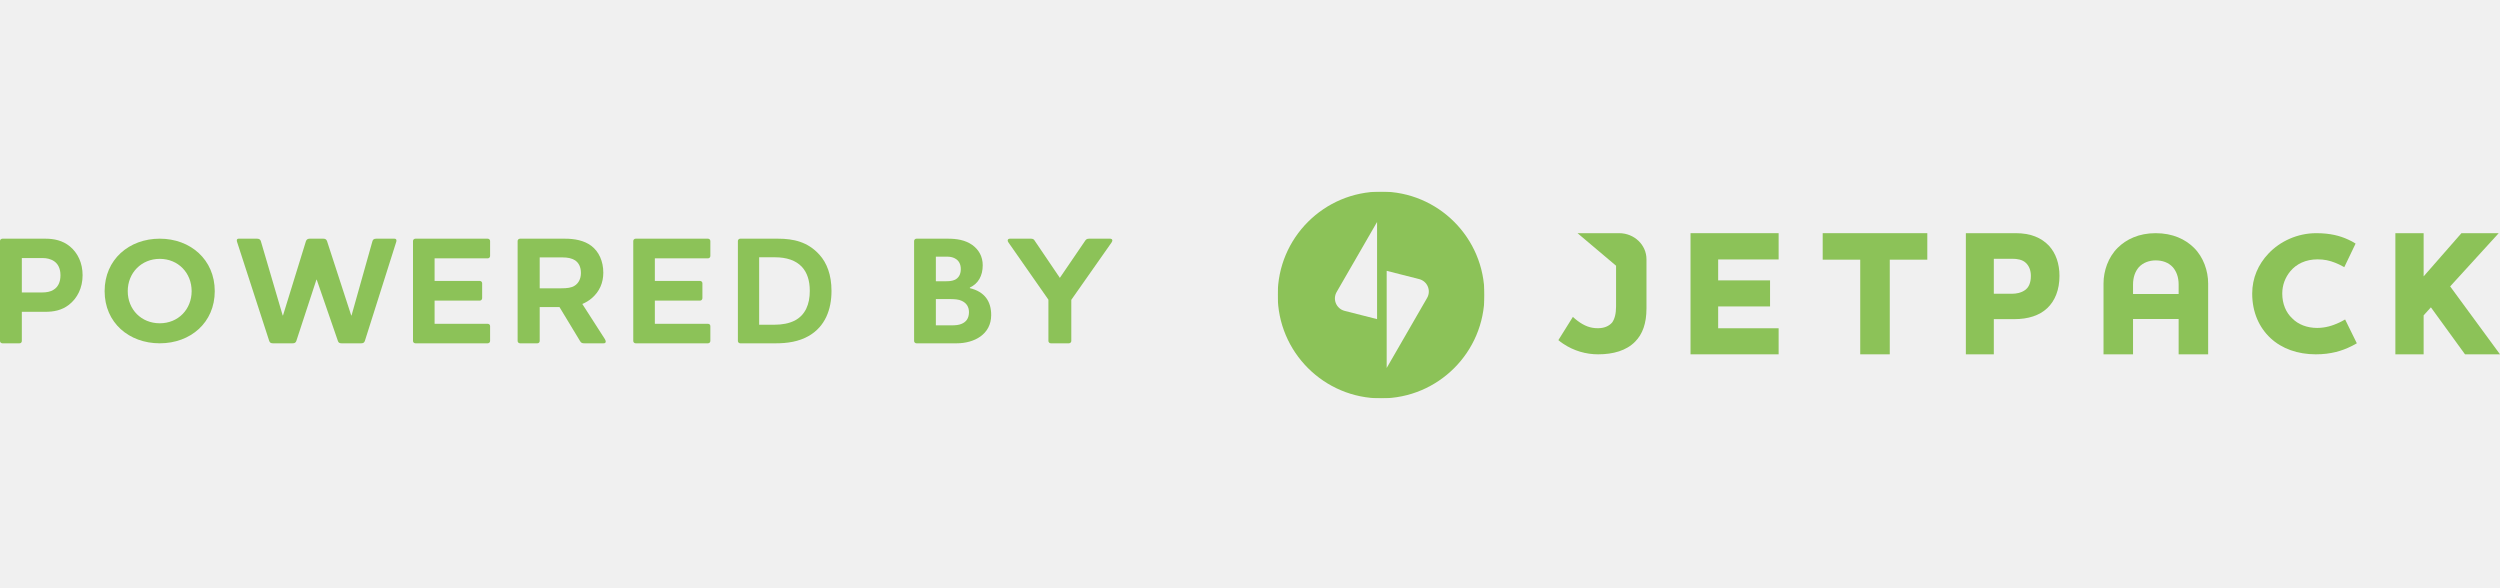
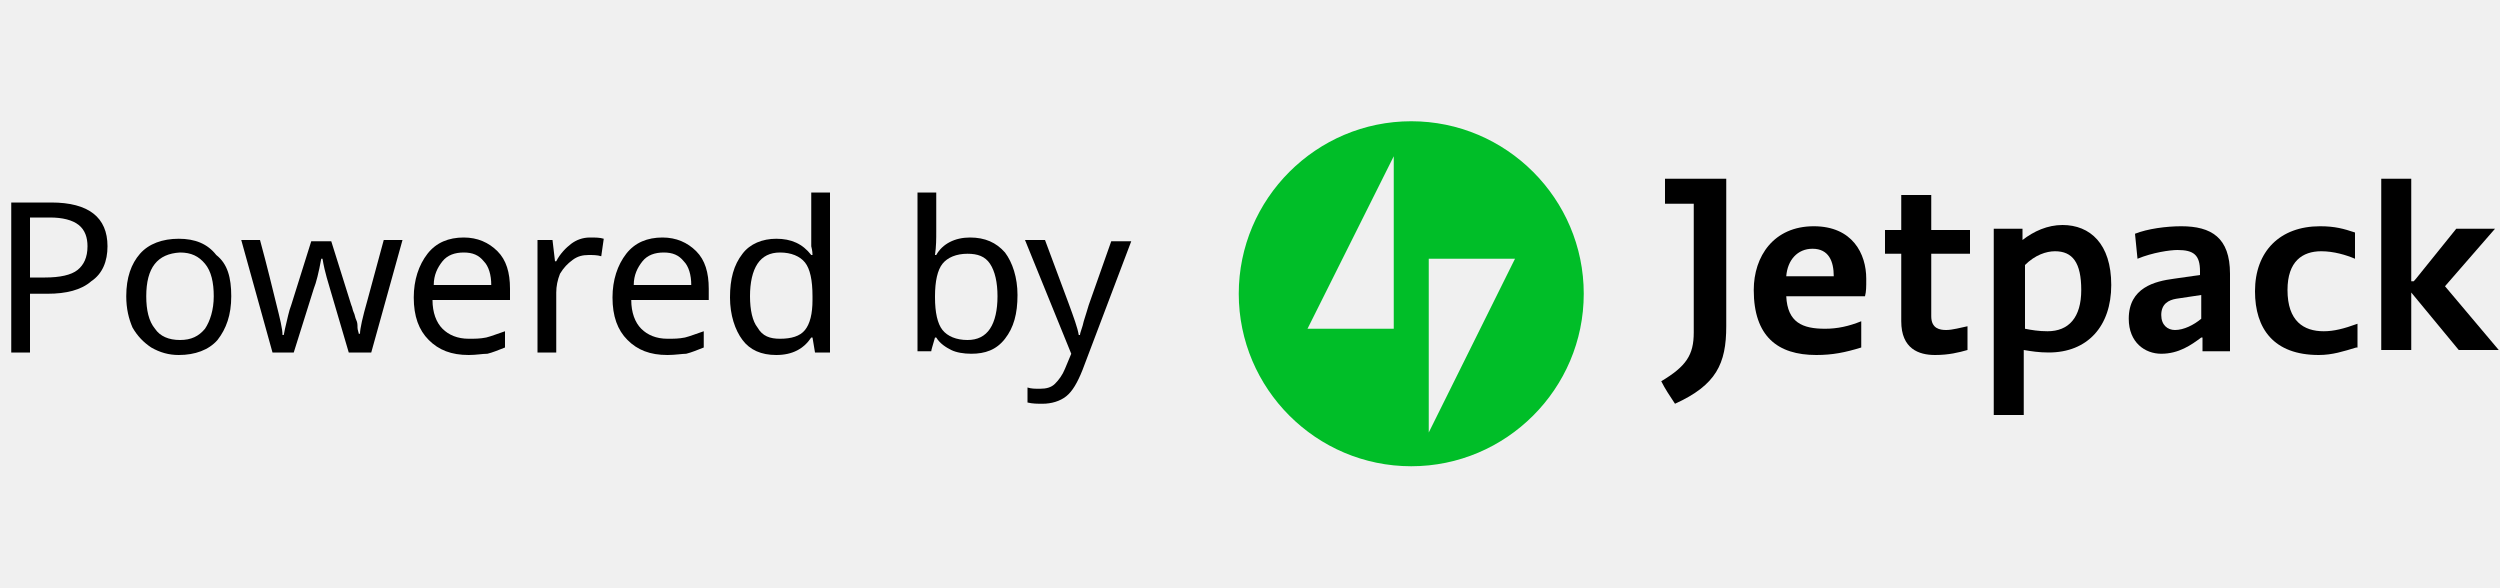
- <svg xmlns="http://www.w3.org/2000/svg" width="200px" height="47px" viewBox="0 0 454 38" version="1.1">
-   <g id="Page-1" stroke="none" stroke-width="1" fill="none" fill-rule="evenodd">
-     <g id="Group-2" transform="translate(-1566, -2042)">
+ <svg xmlns="http://www.w3.org/2000/svg" version="1.1" id="Layer_1" x="0px" y="0px" viewBox="0 0 200 47" style="enable-background:new 0 0 200 47;" xml:space="preserve">
+   <style type="text/css">
+ 	.st0{display:none;}
+ 	.st1{display:inline;}
+ 	.st2{fill:#8CC258;}
+ 	.st3{fill:#FFFFFF;filter:url(#Adobe_OpacityMaskFilter);}
+ 	.st4{mask:url(#mask-2_1_);fill:#8CC258;}
+ 	.st5{fill:#00BE28;}
+ </style>
+   <g id="Page-1" class="st0">
+     <g id="Group-2" transform="translate(-1566, -2042)" class="st1">
      <g id="Page-1-Copy-3" transform="translate(1566, 2042)">
-         <path d="M9.799,13.074 C9.193,12.683 8.505,12.516 7.706,12.516 L3.964,12.516 L3.964,18.766 L7.624,18.766 C8.394,18.766 9.166,18.654 9.743,18.263 C10.513,17.789 10.982,16.924 10.982,15.641 C10.982,14.385 10.513,13.548 9.799,13.074 L9.799,13.074 Z M8.229,9 C9.799,9 11.368,9.307 12.716,10.424 C14.12,11.595 15,13.408 15,15.641 C15,17.928 14.037,19.825 12.524,20.998 C11.203,22.03 9.716,22.28 8.229,22.28 L3.964,22.28 L3.964,27.582 C3.964,27.805 3.798,28 3.551,28 L0.44,28 C0.192,28 0,27.805 0,27.582 L0,9.419 C0,9.196 0.192,9 0.44,9 L8.229,9 Z" id="Fill-1" fill="#8CC258" />
-         <path d="M29.014,12.663 C25.667,12.663 23.198,15.214 23.198,18.527 C23.198,21.865 25.667,24.363 29.014,24.363 C32.361,24.363 34.802,21.838 34.802,18.527 C34.802,15.214 32.361,12.663 29.014,12.663 M29.014,28 C23.417,28 19,24.254 19,18.527 C19,12.8 23.417,9 29.014,9 C34.61,9 39,12.826 39,18.527 C39,24.226 34.61,28 29.014,28" id="Fill-3" fill="#8CC258" />
-         <path d="M67.63,9.472 C67.715,9.138 67.939,9 68.332,9 L71.619,9 C72.04,9 72.04,9.361 71.956,9.584 L66.254,27.583 C66.142,27.888 65.945,28 65.58,28 L62.041,28 C61.676,28 61.45,27.888 61.366,27.583 L57.518,16.445 L57.461,16.445 L53.81,27.583 C53.697,27.888 53.501,28 53.135,28 L49.568,28 C49.204,28 49.006,27.888 48.893,27.583 L43.051,9.584 C42.966,9.361 42.939,9 43.36,9 L46.675,9 C47.04,9 47.293,9.138 47.377,9.472 L51.337,22.944 L51.393,22.944 L55.552,9.472 C55.663,9.138 55.889,9 56.254,9 L58.697,9 C59.091,9 59.287,9.138 59.399,9.472 L63.782,22.944 L63.839,22.944 L67.63,9.472 Z" id="Fill-5" fill="#8CC258" />
-         <path d="M88.566,9 C88.811,9 89,9.195 89,9.419 L89,12.154 C89,12.377 88.811,12.572 88.566,12.572 L78.922,12.572 L78.922,16.673 L87.148,16.673 C87.366,16.673 87.558,16.868 87.558,17.091 L87.558,19.797 C87.558,20.048 87.366,20.244 87.148,20.244 L78.922,20.244 L78.922,24.457 L88.566,24.457 C88.811,24.457 89,24.624 89,24.876 L89,27.582 C89,27.805 88.811,28 88.566,28 L75.437,28 C75.192,28 75,27.805 75,27.582 L75,9.419 C75,9.195 75.192,9 75.437,9 L88.566,9 Z" id="Fill-7" fill="#8CC258" />
-         <path d="M98.009,12.404 L98.009,18.011 L101.906,18.011 C102.936,18.011 103.77,17.928 104.356,17.538 C105.023,17.119 105.496,16.337 105.496,15.222 C105.496,14.107 105.079,13.38 104.439,12.934 C103.826,12.544 103.075,12.404 102.24,12.404 L98.009,12.404 Z M105.748,20.858 L109.869,27.275 C110.062,27.609 110.09,28 109.617,28 L106.138,28 C105.748,28 105.525,27.944 105.331,27.582 L101.6,21.416 L98.009,21.416 L98.009,27.582 C98.009,27.805 97.842,28 97.592,28 L94.445,28 C94.196,28 94,27.805 94,27.582 L94,9.418 C94,9.195 94.196,9 94.445,9 L102.575,9 C104.412,9 106.082,9.335 107.362,10.284 C108.753,11.316 109.561,13.102 109.561,15.166 C109.561,16.98 108.893,18.598 107.446,19.825 C106.889,20.299 106.332,20.607 105.748,20.858 L105.748,20.858 Z" id="Fill-9" fill="#8CC258" />
-         <path d="M128.566,9 C128.811,9 129,9.195 129,9.419 L129,12.154 C129,12.377 128.811,12.572 128.566,12.572 L118.922,12.572 L118.922,16.673 L127.148,16.673 C127.366,16.673 127.558,16.868 127.558,17.091 L127.558,19.797 C127.558,20.048 127.366,20.244 127.148,20.244 L118.922,20.244 L118.922,24.457 L128.566,24.457 C128.811,24.457 129,24.624 129,24.876 L129,27.582 C129,27.805 128.811,28 128.566,28 L115.437,28 C115.192,28 115,27.805 115,27.582 L115,9.419 C115,9.195 115.192,9 115.437,9 L128.566,9 Z" id="Fill-11" fill="#8CC258" />
-         <path d="M137.861,24.624 L140.651,24.624 C142.017,24.624 143.277,24.401 144.323,23.871 C146.254,22.867 147.058,20.914 147.058,18.487 C147.058,16.534 146.548,15.138 145.664,14.161 C144.565,12.934 142.822,12.377 140.73,12.377 L137.861,12.377 L137.861,24.624 Z M146.924,26.633 C145.047,27.721 142.929,28 140.918,28 L134.429,28 C134.189,28 134,27.805 134,27.582 L134,9.419 C134,9.195 134.189,9 134.429,9 L141.267,9 C144.082,9 146.683,9.558 148.801,11.901 C150.141,13.38 151,15.529 151,18.487 C151,21.918 149.82,24.93 146.924,26.633 L146.924,26.633 Z" id="Fill-13" fill="#8CC258" />
-         <path d="M174.676,20.3 C174.126,20.021 173.411,19.965 172.341,19.965 L169.953,19.965 L169.953,24.736 L172.891,24.736 C173.522,24.736 174.153,24.68 174.648,24.456 C175.417,24.121 175.965,23.508 175.965,22.336 C175.965,21.471 175.58,20.718 174.676,20.3 M173.632,12.711 C173.192,12.405 172.644,12.266 172.067,12.266 L169.953,12.266 L169.953,16.728 L171.82,16.728 C172.314,16.728 172.918,16.701 173.44,16.449 C174.043,16.142 174.483,15.529 174.483,14.524 C174.483,13.66 174.153,13.074 173.632,12.711 M173.741,28 L166.439,28 C166.193,28 166,27.804 166,27.581 L166,9.419 C166,9.196 166.193,9 166.439,9 L172.094,9 C173.66,9 175.279,9.196 176.651,10.201 C177.722,11.009 178.463,12.209 178.463,13.827 C178.463,15.752 177.641,17.174 176.129,17.872 L176.129,17.984 C178.792,18.625 180,20.356 180,22.867 C180,26.409 176.871,28 173.741,28" id="Fill-15" fill="#8CC258" />
-         <path d="M197.033,9.419 C197.206,9.14 197.38,9 197.783,9 L201.566,9 C202.029,9 202.115,9.335 201.855,9.698 L194.549,20.105 L194.549,27.581 C194.549,27.804 194.348,28 194.116,28 L190.825,28 C190.594,28 190.391,27.804 190.391,27.581 L190.391,20.077 L183.144,9.698 C182.885,9.335 182.971,9 183.433,9 L187.215,9 C187.59,9 187.764,9.112 187.937,9.419 L192.47,16.115 L197.033,9.419 Z" id="Fill-17" fill="#8CC258" />
+         <path id="Fill-1" class="st2" d="M4.3,20.9c-0.3-0.2-0.6-0.2-0.9-0.2H1.7v2.8h1.6c0.3,0,0.7,0,0.9-0.2C4.6,23,4.8,22.6,4.8,22     C4.8,21.5,4.6,21.1,4.3,20.9L4.3,20.9z M3.6,19.1c0.7,0,1.4,0.1,2,0.6c0.6,0.5,1,1.3,1,2.3c0,1-0.4,1.8-1.1,2.4     c-0.6,0.5-1.2,0.6-1.9,0.6H1.7v2.3c0,0.1-0.1,0.2-0.2,0.2H0.2c-0.1,0-0.2-0.1-0.2-0.2v-8c0-0.1,0.1-0.2,0.2-0.2H3.6z" />
+         <path id="Fill-3" class="st2" d="M12.8,20.7c-1.5,0-2.6,1.1-2.6,2.6c0,1.5,1.1,2.6,2.6,2.6s2.5-1.1,2.5-2.6     C15.3,21.8,14.3,20.7,12.8,20.7 M12.8,27.5c-2.5,0-4.4-1.7-4.4-4.2s1.9-4.2,4.4-4.2s4.4,1.7,4.4,4.2     C17.2,25.8,15.2,27.5,12.8,27.5" />
+         <path id="Fill-5" class="st2" d="M29.8,19.3c0-0.1,0.1-0.2,0.3-0.2h1.4c0.2,0,0.2,0.2,0.1,0.3l-2.5,7.9c0,0.1-0.1,0.2-0.3,0.2     h-1.6c-0.2,0-0.3,0-0.3-0.2l-1.7-4.9h0l-1.6,4.9c0,0.1-0.1,0.2-0.3,0.2h-1.6c-0.2,0-0.2,0-0.3-0.2L19,19.4c0-0.1,0-0.3,0.1-0.3     h1.5c0.2,0,0.3,0.1,0.3,0.2l1.7,5.9h0l1.8-5.9c0-0.1,0.1-0.2,0.3-0.2h1.1c0.2,0,0.3,0.1,0.3,0.2l1.9,5.9h0L29.8,19.3z" />
+         <path id="Fill-7" class="st2" d="M39,19.1c0.1,0,0.2,0.1,0.2,0.2v1.2c0,0.1-0.1,0.2-0.2,0.2h-4.2v1.8h3.6c0.1,0,0.2,0.1,0.2,0.2     v1.2c0,0.1-0.1,0.2-0.2,0.2h-3.6v1.9H39c0.1,0,0.2,0.1,0.2,0.2v1.2c0,0.1-0.1,0.2-0.2,0.2h-5.8c-0.1,0-0.2-0.1-0.2-0.2v-8     c0-0.1,0.1-0.2,0.2-0.2H39z" />
+         <path id="Fill-9" class="st2" d="M43.2,20.6v2.5h1.7c0.5,0,0.8,0,1.1-0.2c0.3-0.2,0.5-0.5,0.5-1c0-0.5-0.2-0.8-0.5-1     c-0.3-0.2-0.6-0.2-1-0.2H43.2z M46.6,24.3l1.8,2.8c0.1,0.1,0.1,0.3-0.1,0.3h-1.5c-0.2,0-0.3,0-0.4-0.2l-1.6-2.7h-1.6v2.7     c0,0.1-0.1,0.2-0.2,0.2h-1.4c-0.1,0-0.2-0.1-0.2-0.2v-8c0-0.1,0.1-0.2,0.2-0.2h3.6c0.8,0,1.5,0.1,2.1,0.6c0.6,0.5,1,1.2,1,2.2     c0,0.8-0.3,1.5-0.9,2.1C47.1,24.1,46.8,24.2,46.6,24.3L46.6,24.3z" />
+         <path id="Fill-11" class="st2" d="M56.6,19.1c0.1,0,0.2,0.1,0.2,0.2v1.2c0,0.1-0.1,0.2-0.2,0.2h-4.2v1.8H56     c0.1,0,0.2,0.1,0.2,0.2v1.2c0,0.1-0.1,0.2-0.2,0.2h-3.6v1.9h4.2c0.1,0,0.2,0.1,0.2,0.2v1.2c0,0.1-0.1,0.2-0.2,0.2h-5.8     c-0.1,0-0.2-0.1-0.2-0.2v-8c0-0.1,0.1-0.2,0.2-0.2H56.6z" />
+         <path id="Fill-13" class="st2" d="M60.7,26H62c0.6,0,1.2-0.1,1.6-0.3c0.9-0.4,1.2-1.3,1.2-2.4c0-0.9-0.2-1.5-0.6-1.9     c-0.5-0.5-1.3-0.8-2.2-0.8h-1.3V26z M64.7,26.9c-0.8,0.5-1.8,0.6-2.6,0.6h-2.9c-0.1,0-0.2-0.1-0.2-0.2v-8c0-0.1,0.1-0.2,0.2-0.2     h3c1.2,0,2.4,0.2,3.3,1.3c0.6,0.7,1,1.6,1,2.9C66.5,24.8,66,26.1,64.7,26.9L64.7,26.9z" />
+         <path id="Fill-15" class="st2" d="M76.9,24.1c-0.2-0.1-0.6-0.1-1-0.1h-1.1V26h1.3c0.3,0,0.6,0,0.8-0.1c0.3-0.1,0.6-0.4,0.6-0.9     C77.5,24.6,77.3,24.3,76.9,24.1 M76.5,20.7c-0.2-0.1-0.4-0.2-0.7-0.2h-0.9v2h0.8c0.2,0,0.5,0,0.7-0.1c0.3-0.1,0.5-0.4,0.5-0.8     C76.9,21.1,76.7,20.9,76.5,20.7 M76.5,27.5h-3.2c-0.1,0-0.2-0.1-0.2-0.2v-8c0-0.1,0.1-0.2,0.2-0.2h2.5c0.7,0,1.4,0.1,2,0.5     c0.5,0.4,0.8,0.9,0.8,1.6c0,0.8-0.4,1.5-1,1.8v0c1.2,0.3,1.7,1,1.7,2.2C79.3,26.8,77.9,27.5,76.5,27.5" />
+         <path id="Fill-17" class="st2" d="M86.8,19.3c0.1-0.1,0.2-0.2,0.3-0.2h1.7c0.2,0,0.2,0.1,0.1,0.3L85.7,24v3.3     c0,0.1-0.1,0.2-0.2,0.2h-1.5c-0.1,0-0.2-0.1-0.2-0.2V24l-3.2-4.6c-0.1-0.2-0.1-0.3,0.1-0.3h1.7c0.2,0,0.2,0,0.3,0.2l2,2.9     L86.8,19.3z" />
        <g id="Group-21" transform="translate(232, 0)">
-           <mask id="mask-2" fill="white">
-             <polygon id="path-1" points="0.029 38 37.583 38 37.583 0.446 0.029 0.446" />
+           <g id="Clip-20">
+ 				</g>
+           <defs>
+             <filter id="Adobe_OpacityMaskFilter" filterUnits="userSpaceOnUse" x="-129.8" y="15.3" width="16.5" height="16.5">
+               <feColorMatrix type="matrix" values="1 0 0 0 0  0 1 0 0 0  0 0 1 0 0  0 0 0 1 0" />
+             </filter>
+           </defs>
+           <mask maskUnits="userSpaceOnUse" x="-129.8" y="15.3" width="16.5" height="16.5" id="mask-2_1_">
+             <polygon id="path-1_1_" class="st3" points="-129.8,31.9 -113.2,31.9 -113.2,15.3 -129.8,15.3      " />
          </mask>
-           <g id="Clip-20" />
-           <path d="M27.161,19.762 L19.821,32.479 L19.821,14.838 L25.719,16.339 C27.215,16.72 27.934,18.425 27.161,19.762 L27.161,19.762 Z M18.075,23.607 L12.177,22.106 C10.681,21.725 9.962,20.021 10.734,18.684 L18.075,5.966 L18.075,23.607 Z M18.806,0.445 C8.436,0.445 0.029,8.852 0.029,19.223 C0.029,29.594 8.436,38 18.806,38 C29.177,38 37.583,29.594 37.583,19.223 C37.583,8.852 29.177,0.445 18.806,0.445 L18.806,0.445 Z" id="Fill-19" fill="#8CC258" mask="url(#mask-2)" />
+           <path id="Fill-19" class="st4" d="M-117.8,23.8l-3.2,5.6v-7.8l2.6,0.7C-117.8,22.5-117.5,23.2-117.8,23.8L-117.8,23.8z       M-121.8,25.5l-2.6-0.7c-0.7-0.2-1-0.9-0.6-1.5l3.2-5.6V25.5z M-121.5,15.3c-4.6,0-8.3,3.7-8.3,8.3s3.7,8.3,8.3,8.3      c4.6,0,8.3-3.7,8.3-8.3S-116.9,15.3-121.5,15.3L-121.5,15.3z" />
        </g>
-         <path d="M299,12.732 C299,10.118 296.775,8 294.031,8 L286.478,8 L293.476,13.911 L293.476,21.311 C293.476,22.627 293.225,23.583 292.765,24.22 C292.179,24.898 291.3,25.258 290.17,25.258 C288.828,25.258 287.732,24.854 286.463,23.898 L286.463,23.896 C286.208,23.705 285.907,23.463 285.637,23.2 L283,27.421 C283.141,27.541 283.284,27.655 283.426,27.762 C283.428,27.763 283.874,28.077 283.874,28.077 C285.822,29.38 288.034,30 290.212,30 C292.974,30 295.36,29.322 296.95,27.688 C298.289,26.333 299,24.38 299,21.669 L299,18.578 L299,18.578 L299,12.732 Z" id="Fill-22" fill="#8CC258" />
-         <polygon id="Fill-24" fill="#8CC258" points="331 8 331 12.812 337.817 12.812 337.817 30 343.182 30 343.182 12.812 350 12.812 350 8" />
-         <path d="M367.654,18.394 C367,18.838 366.154,18.999 365.384,18.999 L362.077,18.999 L362.077,12.651 L365.461,12.651 C366.269,12.651 367.268,12.773 367.923,13.419 C368.462,13.945 368.807,14.713 368.807,15.765 C368.807,17.059 368.384,17.948 367.654,18.394 M372.077,10.264 C370.692,8.809 368.731,8 366.076,8 L357,8 L357,30 L362.077,30 L362.077,23.61 L365.808,23.61 C368.307,23.61 370.346,22.963 371.769,21.628 C373.192,20.294 374,18.272 374,15.765 C374,13.541 373.345,11.64 372.077,10.264" id="Fill-26" fill="#8CC258" />
-         <path d="M395.641,19.041 L387.359,19.041 L387.359,17.327 C387.359,15.972 387.765,14.935 388.415,14.178 C389.186,13.341 390.323,12.943 391.459,12.943 C392.678,12.943 393.773,13.302 394.585,14.178 C395.236,14.935 395.641,15.972 395.641,17.327 L395.641,19.041 Z M398.402,10.631 C396.859,9.116 394.585,8 391.459,8 C388.415,8 386.141,9.116 384.598,10.631 C382.853,12.344 382,14.855 382,17.127 L382,30 L387.359,30 L387.359,23.584 L395.641,23.584 L395.641,30 L401,30 L401,17.127 C401,14.855 400.147,12.344 398.402,10.631 L398.402,10.631 Z" id="Fill-28" fill="#8CC258" />
-         <polygon id="Fill-30" fill="#8CC258" points="323 12.772 323 8 307 8 307 30 323 30 323 25.268 312.017 25.268 312.017 21.305 321.441 21.305 321.441 16.573 312.017 16.573 312.017 12.772" />
-         <polygon id="Fill-32" fill="#8CC258" points="444.95 17.665 453.766 8 446.997 8 440.131 15.845 440.131 8 435 8 435 30 440.131 30 440.131 22.923 441.452 21.467 445.952 27.668 447.645 30 454 30" />
-         <polygon id="Fill-34" fill="#8CC258" points="427 27 427 27 427.126 27.258" />
-         <path d="M427.156,28.458 C427.162,28.455 427.17,28.451 427.177,28.447 C427.459,28.306 427.763,28.145 428,27.996 L425.873,23.669 C425.647,23.802 425.432,23.919 425.228,24.024 C425.116,24.081 425.005,24.138 424.891,24.193 C424.87,24.203 424.851,24.212 424.831,24.222 C423.627,24.793 422.296,25.207 420.788,25.207 C418.968,25.207 417.346,24.579 416.278,23.478 C415.131,22.417 414.459,20.847 414.459,18.961 C414.459,17.389 415.013,16.014 415.922,14.915 C417.03,13.579 418.731,12.754 420.866,12.754 C422.088,12.754 423.052,12.967 424.076,13.376 C424.135,13.4 424.199,13.428 424.262,13.454 C424.372,13.5 424.483,13.547 424.595,13.599 C424.642,13.619 424.689,13.64 424.737,13.663 C424.811,13.697 424.886,13.733 424.96,13.77 C425.203,13.888 425.456,14.02 425.722,14.172 L427.775,9.891 C427.368,9.612 426.879,9.365 426.441,9.167 C424.928,8.466 423.136,8 420.629,8 C417.228,8 414.063,9.453 411.927,11.732 C410.107,13.657 409,16.133 409,18.961 C409,22.379 410.266,25.129 412.322,27.053 C414.379,28.978 417.267,30 420.551,30 C423.312,30 425.337,29.369 427.06,28.505 C427.092,28.49 427.123,28.474 427.156,28.458" id="Fill-36" fill="#8CC258" />
+         <path id="Fill-22" class="st2" d="M131.7,20.7c0-1.2-1-2.1-2.2-2.1h-3.3l3.1,2.6v3.3c0,0.6-0.1,1-0.3,1.3     c-0.3,0.3-0.6,0.5-1.1,0.5c-0.6,0-1.1-0.2-1.6-0.6v0c-0.1-0.1-0.2-0.2-0.4-0.3l-1.2,1.9c0.1,0.1,0.1,0.1,0.2,0.1     c0,0,0.2,0.1,0.2,0.1c0.9,0.6,1.8,0.8,2.8,0.8c1.2,0,2.3-0.3,3-1c0.6-0.6,0.9-1.5,0.9-2.7v-1.4l0,0V20.7z" />
+         <polygon id="Fill-24" class="st2" points="145.8,18.7 145.8,20.8 148.8,20.8 148.8,28.3 151.2,28.3 151.2,20.8 154.2,20.8      154.2,18.7    " />
+         <path id="Fill-26" class="st2" d="M162,23.2c-0.3,0.2-0.7,0.3-1,0.3h-1.5v-2.8h1.5c0.4,0,0.8,0.1,1.1,0.3c0.2,0.2,0.4,0.6,0.4,1     C162.5,22.6,162.3,23,162,23.2 M163.9,19.7c-0.6-0.6-1.5-1-2.6-1h-4v9.7h2.2v-2.8h1.6c1.1,0,2-0.3,2.6-0.9s1-1.5,1-2.6     C164.8,21.1,164.5,20.3,163.9,19.7" />
+         <path id="Fill-28" class="st2" d="M174.3,23.5h-3.6v-0.8c0-0.6,0.2-1.1,0.5-1.4c0.3-0.4,0.8-0.5,1.3-0.5c0.5,0,1,0.2,1.4,0.5     c0.3,0.3,0.5,0.8,0.5,1.4V23.5z M175.5,19.8c-0.7-0.7-1.7-1.2-3.1-1.2c-1.3,0-2.3,0.5-3,1.2c-0.8,0.8-1.1,1.9-1.1,2.9v5.7h2.4     v-2.8h3.6v2.8h2.4v-5.7C176.7,21.7,176.3,20.6,175.5,19.8L175.5,19.8z" />
+         <polygon id="Fill-30" class="st2" points="142.3,20.8 142.3,18.7 135.2,18.7 135.2,28.3 142.3,28.3 142.3,26.3 137.5,26.3      137.5,24.5 141.6,24.5 141.6,22.4 137.5,22.4 137.5,20.8    " />
+         <polygon id="Fill-32" class="st2" points="196,22.9 199.9,18.7 196.9,18.7 193.9,22.1 193.9,18.7 191.6,18.7 191.6,28.3      193.9,28.3 193.9,25.2 194.5,24.6 196.5,27.3 197.2,28.3 200,28.3    " />
+         <polygon id="Fill-34" class="st2" points="188.1,27 188.1,27 188.2,27.1    " />
+         <path id="Fill-36" class="st2" d="M188.2,27.7C188.2,27.7,188.2,27.7,188.2,27.7c0.1-0.1,0.3-0.1,0.4-0.2l-0.9-1.9     c-0.1,0.1-0.2,0.1-0.3,0.2c0,0-0.1,0.1-0.1,0.1c0,0,0,0,0,0c-0.5,0.3-1.1,0.4-1.8,0.4c-0.8,0-1.5-0.3-2-0.8     c-0.5-0.5-0.8-1.2-0.8-2c0-0.7,0.2-1.3,0.6-1.8c0.5-0.6,1.2-1,2.2-1c0.5,0,1,0.1,1.4,0.3c0,0,0.1,0,0.1,0c0,0,0.1,0,0.1,0.1     c0,0,0,0,0.1,0c0,0,0.1,0,0.1,0c0.1,0.1,0.2,0.1,0.3,0.2l0.9-1.9c-0.2-0.1-0.4-0.2-0.6-0.3c-0.7-0.3-1.5-0.5-2.6-0.5     c-1.5,0-2.9,0.6-3.8,1.6c-0.8,0.8-1.3,1.9-1.3,3.2c0,1.5,0.6,2.7,1.5,3.6c0.9,0.8,2.2,1.3,3.6,1.3     C186.5,28.3,187.4,28.1,188.2,27.7C188.1,27.7,188.2,27.7,188.2,27.7" />
      </g>
    </g>
  </g>
+   <g id="powered_by_sm">
+     <g>
+       <g class="st0">
+         <path class="st1" d="M66.7,28.1l-1.5-5c-0.1-0.4-0.3-1.2-0.6-2.4h-0.1c-0.2,1.1-0.4,1.9-0.6,2.4l-1.6,5h-1.7l-2.5-9h1.5     c0.6,2.2,1,3.9,1.3,5c0.3,1.1,0.5,2,0.5,2.4h0.1l0.1-0.5c0.2-0.8,0.3-1.4,0.5-1.9l1.6-5.1h1.6l1.5,5.1c0.1,0.2,0.1,0.4,0.2,0.6     c0.1,0.2,0.1,0.4,0.2,0.6s0.1,0.4,0.1,0.6c0,0.2,0.1,0.4,0.1,0.5h0.1c0-0.4,0.2-1.3,0.6-2.7l1.3-4.8h1.5l-2.5,9H66.7z" />
+         <path class="st1" d="M72.4,16.7c0-0.3,0.1-0.6,0.2-0.7c0.2-0.1,0.4-0.2,0.6-0.2c0.2,0,0.4,0.1,0.6,0.2s0.3,0.4,0.3,0.7     c0,0.3-0.1,0.6-0.3,0.7c-0.2,0.2-0.4,0.2-0.6,0.2c-0.2,0-0.5-0.1-0.6-0.2C72.5,17.3,72.4,17,72.4,16.7z M74,28.1h-1.5v-9H74V28.1     z" />
+         <path class="st1" d="M79.8,27.1c0.2,0,0.4,0,0.7-0.1c0.3,0,0.4-0.1,0.6-0.1V28c-0.1,0.1-0.3,0.1-0.6,0.2     c-0.3,0.1-0.6,0.1-0.9,0.1c-1.8,0-2.6-0.9-2.6-2.8v-5.2h-1.3v-0.7L77,19l0.6-1.9h0.9v2.1H81v1.1h-2.6v5.2c0,0.5,0.1,0.9,0.4,1.2     C79.1,26.9,79.4,27.1,79.8,27.1z" />
+         <path class="st1" d="M89,28.1v-5.7c0-0.7-0.2-1.3-0.5-1.6c-0.3-0.4-0.8-0.5-1.5-0.5c-0.9,0-1.6,0.3-2,0.8     c-0.4,0.5-0.6,1.3-0.6,2.5v4.6h-1.5V15.4h1.5v3.7c0,0.5,0,0.9-0.1,1.3h0.1c0.3-0.4,0.6-0.8,1.1-1c0.5-0.2,1-0.4,1.7-0.4     c1.1,0,1.9,0.3,2.5,0.8c0.5,0.5,0.8,1.4,0.8,2.5v5.8H89z" />
+       </g>
+       <g>
+         <g>
+           <path d="M134,32.3c-0.4-0.6-0.8-1.2-1.1-1.8c2-1.2,2.6-2.1,2.6-3.9V16.3h-2.3v-2h4.9v11.8C138.1,29.1,137.3,30.8,134,32.3z" />
+           <path d="M154.5,25.3c0,1,0.7,1.1,1.2,1.1c0.5,0,1.2-0.2,1.7-0.3v1.9c-0.7,0.2-1.5,0.4-2.6,0.4c-1.3,0-2.7-0.5-2.7-2.7v-5.4h-1.3      v-1.9h1.3v-2.8h2.4v2.8h3.1v1.9h-3.1V25.3z" />
+           <path d="M159.5,33.3V18.3h2.3v0.9c0.9-0.7,2-1.2,3.2-1.2c2.2,0,3.9,1.5,3.9,4.8c0,3.3-1.9,5.4-5,5.4c-0.8,0-1.4-0.1-2-0.2v5.2      H159.5z M164.4,20.1c-0.7,0-1.6,0.3-2.4,1.1v5.1c0.5,0.1,1.1,0.2,1.8,0.2c1.7,0,2.7-1.1,2.7-3.3C166.5,21,165.8,20.1,164.4,20.1      z" />
+           <path d="M178.5,28.1h-2.3V27h-0.1c-0.8,0.6-1.8,1.3-3.2,1.3c-1.3,0-2.6-0.9-2.6-2.8c0-2.5,2.1-3,3.6-3.2l2.1-0.3v-0.3      c0-1.3-0.5-1.7-1.8-1.7c-0.6,0-2,0.2-3.2,0.7l-0.2-2c1-0.4,2.5-0.6,3.7-0.6c2.4,0,3.9,0.9,3.9,3.8V28.1z M176.1,23.6l-2,0.3      c-0.6,0.1-1.2,0.4-1.2,1.3c0,0.8,0.5,1.2,1.1,1.2c0.7,0,1.5-0.4,2.1-0.9V23.6z" />
+           <path d="M188.5,27.8c-1,0.3-1.9,0.6-3,0.6c-3.6,0-5.1-2.1-5.1-5.1c0-3.2,2-5.2,5.2-5.2c1.2,0,1.9,0.2,2.8,0.5v2.1      c-0.7-0.3-1.7-0.6-2.7-0.6c-1.5,0-2.7,0.8-2.7,3.1c0,2.5,1.3,3.3,2.9,3.3c0.8,0,1.6-0.2,2.7-0.6V27.8z" />
+           <path d="M193.1,22.5c0.2-0.2,0.4-0.5,3.4-4.2h3.1l-4,4.6l4.3,5.1h-3.2l-3.8-4.6v4.6h-2.4V14.3h2.4V22.5z" />
+           <path d="M148.9,27.8c-1.3,0.4-2.3,0.6-3.6,0.6c-3.1,0-5-1.5-5-5.2c0-2.7,1.6-5.1,4.8-5.1c3.1,0,4.2,2.2,4.2,4.2      c0,0.7,0,1-0.1,1.4h-6.3c0.1,2.1,1.3,2.6,3.1,2.6c1,0,1.9-0.2,2.9-0.6V27.8z M146.7,22.1c0-1.2-0.4-2.2-1.7-2.2      c-1.2,0-2,0.9-2.1,2.2H146.7z" />
+         </g>
+         <path class="st5" d="M112.9,9.7c-7.6,0-13.8,6.2-13.8,13.8s6.2,13.8,13.8,13.8s13.8-6.2,13.8-13.8S120.5,9.7,112.9,9.7z      M111.5,26.3h-6.9l6.9-13.8V26.3z M114.3,34.6V20.7h6.9L114.3,34.6z" />
+       </g>
+     </g>
+     <g>
+       <path d="M8.6,19.7c0,1.2-0.4,2.2-1.3,2.8c-0.8,0.7-2,1-3.5,1H2.4v4.7H0.9v-12h3.2C7.1,16.2,8.6,17.4,8.6,19.7z M2.4,22.2h1.2    c1.2,0,2.1-0.2,2.6-0.6c0.5-0.4,0.8-1,0.8-1.9C7,19,6.8,18.4,6.3,18c-0.5-0.4-1.3-0.6-2.3-0.6H2.4V22.2z" />
+       <path d="M18.5,23.7c0,1.5-0.4,2.6-1.1,3.5c-0.7,0.8-1.8,1.2-3.1,1.2c-0.8,0-1.5-0.2-2.2-0.6c-0.6-0.4-1.1-0.9-1.5-1.6    c-0.3-0.7-0.5-1.5-0.5-2.5c0-1.5,0.4-2.6,1.1-3.4c0.7-0.8,1.8-1.2,3.1-1.2c1.3,0,2.3,0.4,3,1.3C18.2,21.1,18.5,22.2,18.5,23.7z     M11.7,23.7c0,1.1,0.2,2,0.7,2.6c0.4,0.6,1.1,0.9,2,0.9c0.9,0,1.5-0.3,2-0.9c0.4-0.6,0.7-1.5,0.7-2.6c0-1.1-0.2-2-0.7-2.6    c-0.5-0.6-1.1-0.9-2-0.9C12.6,20.3,11.7,21.4,11.7,23.7z" />
+       <path d="M27.9,28.2l-1.5-5.1c-0.1-0.4-0.4-1.2-0.6-2.4h-0.1c-0.2,1.1-0.4,1.9-0.6,2.4l-1.6,5.1h-1.7l-2.5-9h1.5    c0.6,2.2,1,3.9,1.3,5.1c0.3,1.2,0.5,2,0.5,2.5h0.1l0.1-0.5c0.2-0.8,0.3-1.4,0.5-1.9l1.6-5.1h1.6l1.6,5.1c0.1,0.2,0.1,0.4,0.2,0.6    c0.1,0.2,0.1,0.4,0.2,0.6c0.1,0.2,0.1,0.4,0.1,0.6c0,0.2,0.1,0.4,0.1,0.5h0.1c0-0.4,0.2-1.3,0.6-2.7l1.3-4.8h1.5l-2.5,9H27.9z" />
+       <path d="M37.5,28.4c-1.4,0-2.4-0.4-3.2-1.2c-0.8-0.8-1.2-1.9-1.2-3.4c0-1.4,0.4-2.6,1.1-3.5c0.7-0.9,1.7-1.3,2.9-1.3    c1.1,0,2,0.4,2.7,1.1s1,1.7,1,3V24h-6.2c0,1,0.3,1.8,0.8,2.3s1.2,0.8,2.1,0.8c0.5,0,0.9,0,1.4-0.1c0.4-0.1,0.9-0.3,1.5-0.5v1.3    c-0.5,0.2-1,0.4-1.4,0.5C38.6,28.3,38.1,28.4,37.5,28.4z M37.1,20.2c-0.7,0-1.3,0.2-1.7,0.7c-0.4,0.5-0.7,1.1-0.7,1.9h4.6    c0-0.8-0.2-1.5-0.6-1.9C38.3,20.4,37.8,20.2,37.1,20.2z" />
+       <path d="M47.2,19c0.4,0,0.8,0,1.1,0.1l-0.2,1.4c-0.3-0.1-0.7-0.1-1-0.1c-0.5,0-0.9,0.1-1.3,0.4c-0.4,0.3-0.7,0.6-1,1.1    c-0.2,0.5-0.3,1-0.3,1.5v4.8H43v-9h1.2l0.2,1.7h0.1c0.3-0.6,0.8-1.1,1.2-1.4C46.1,19.2,46.6,19,47.2,19z" />
+       <path d="M53.4,28.4c-1.4,0-2.4-0.4-3.2-1.2c-0.8-0.8-1.2-1.9-1.2-3.4c0-1.4,0.4-2.6,1.1-3.5c0.7-0.9,1.7-1.3,2.9-1.3    c1.1,0,2,0.4,2.7,1.1s1,1.7,1,3V24h-6.2c0,1,0.3,1.8,0.8,2.3s1.2,0.8,2.1,0.8c0.5,0,0.9,0,1.4-0.1c0.4-0.1,0.9-0.3,1.5-0.5v1.3    c-0.5,0.2-1,0.4-1.4,0.5C54.6,28.3,54,28.4,53.4,28.4z M53.1,20.2c-0.7,0-1.3,0.2-1.7,0.7c-0.4,0.5-0.7,1.1-0.7,1.9h4.6    c0-0.8-0.2-1.5-0.6-1.9C54.3,20.4,53.8,20.2,53.1,20.2z" />
+       <path d="M62.1,28.4c-1.2,0-2.1-0.4-2.7-1.2c-0.6-0.8-1-2-1-3.4c0-1.5,0.3-2.6,1-3.5c0.6-0.8,1.6-1.2,2.7-1.2    c1.2,0,2.1,0.4,2.8,1.3H65c0-0.1,0-0.3-0.1-0.7c0-0.3,0-0.6,0-0.7v-3.6h1.5v12.8h-1.2L65,27h-0.1C64.3,27.9,63.4,28.4,62.1,28.4z     M62.4,27.1c0.9,0,1.6-0.2,2-0.7c0.4-0.5,0.6-1.3,0.6-2.4v-0.3c0-1.3-0.2-2.2-0.6-2.7c-0.4-0.5-1.1-0.8-2-0.8    c-0.8,0-1.4,0.3-1.8,0.9c-0.4,0.6-0.6,1.5-0.6,2.6c0,1.1,0.2,2,0.6,2.5C61,26.9,61.6,27.1,62.4,27.1z" />
+       <path d="M77.6,19c1.2,0,2.1,0.4,2.8,1.2c0.6,0.8,1,2,1,3.4c0,1.5-0.3,2.6-1,3.5s-1.6,1.2-2.7,1.2c-0.6,0-1.2-0.1-1.6-0.3    s-0.9-0.5-1.2-1h-0.1c-0.2,0.7-0.3,1-0.3,1.1h-1.1V15.4h1.5v3.1c0,0.6,0,1.2-0.1,1.9h0.1C75.4,19.5,76.4,19,77.6,19z M77.4,20.3    c-0.9,0-1.6,0.3-2,0.8s-0.6,1.4-0.6,2.6v0.1c0,1.2,0.2,2.1,0.6,2.6c0.4,0.5,1.1,0.8,2,0.8c0.8,0,1.4-0.3,1.8-0.9    c0.4-0.6,0.6-1.5,0.6-2.6c0-1.1-0.2-2-0.6-2.6C78.8,20.5,78.2,20.3,77.4,20.3z" />
+       <path d="M82,19.2h1.6l1.9,5.1c0.4,1.1,0.7,1.9,0.8,2.5h0.1c0-0.2,0.2-0.6,0.3-1.1c0.2-0.6,0.3-1,0.4-1.3l1.8-5.1h1.6l-3.9,10.3    c-0.4,1-0.8,1.7-1.3,2.1c-0.5,0.4-1.2,0.6-1.9,0.6c-0.4,0-0.8,0-1.2-0.1v-1.2c0.3,0.1,0.6,0.1,1,0.1c0.5,0,0.9-0.1,1.2-0.4    c0.3-0.3,0.6-0.7,0.8-1.2l0.5-1.2L82,19.2z" />
+     </g>
+   </g>
</svg>
